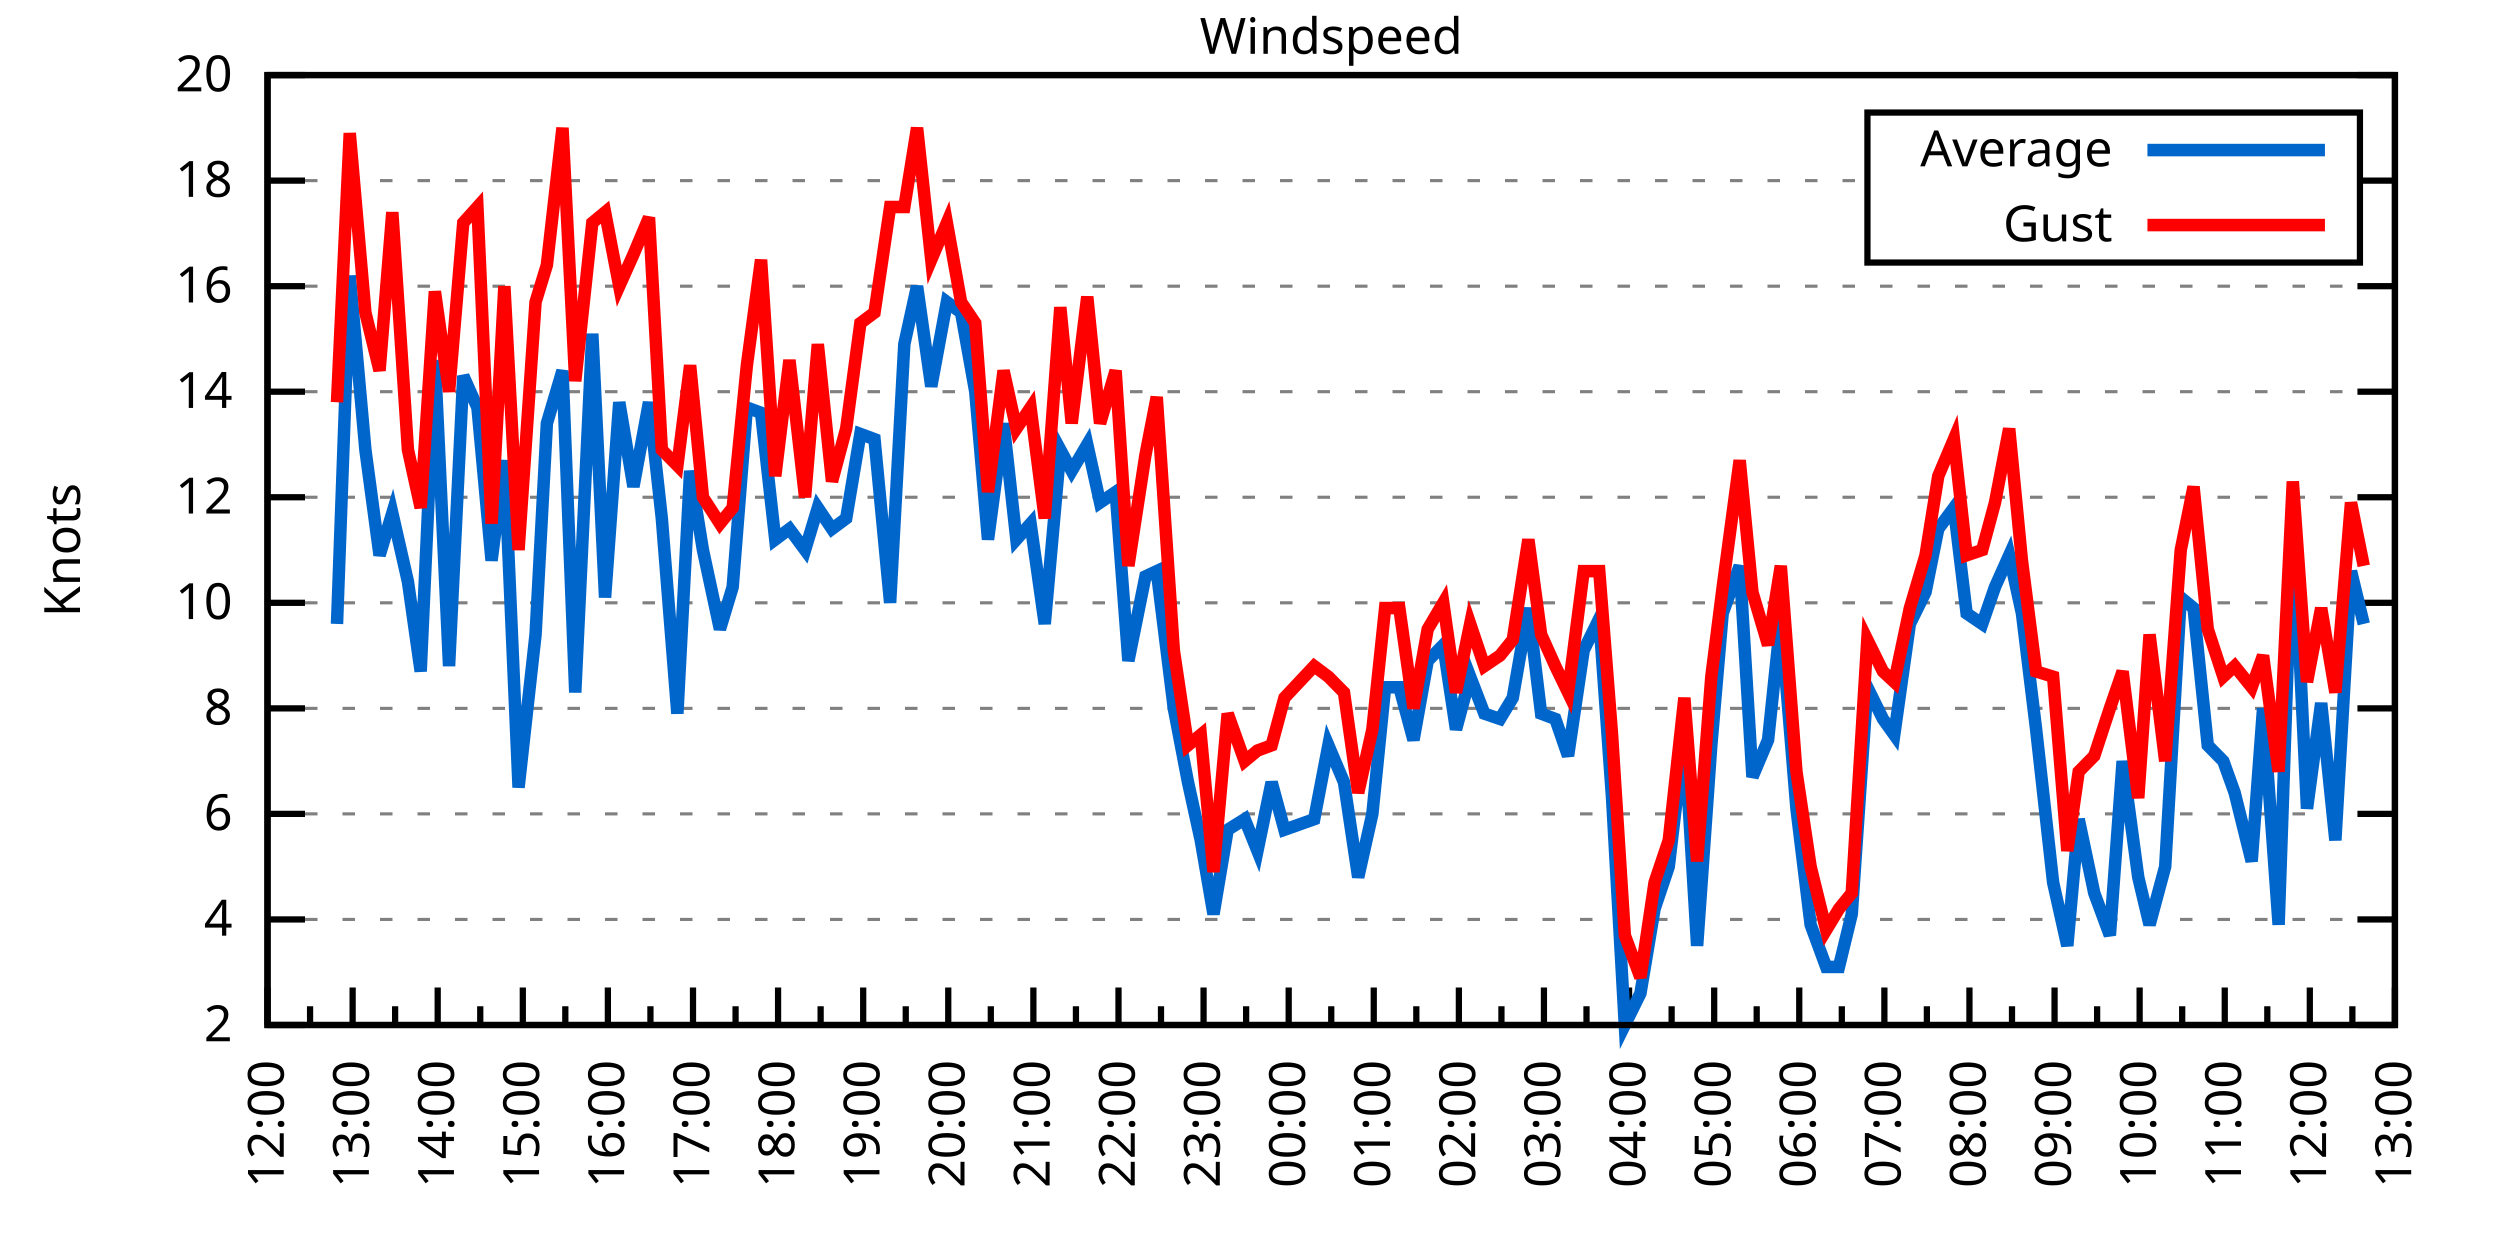
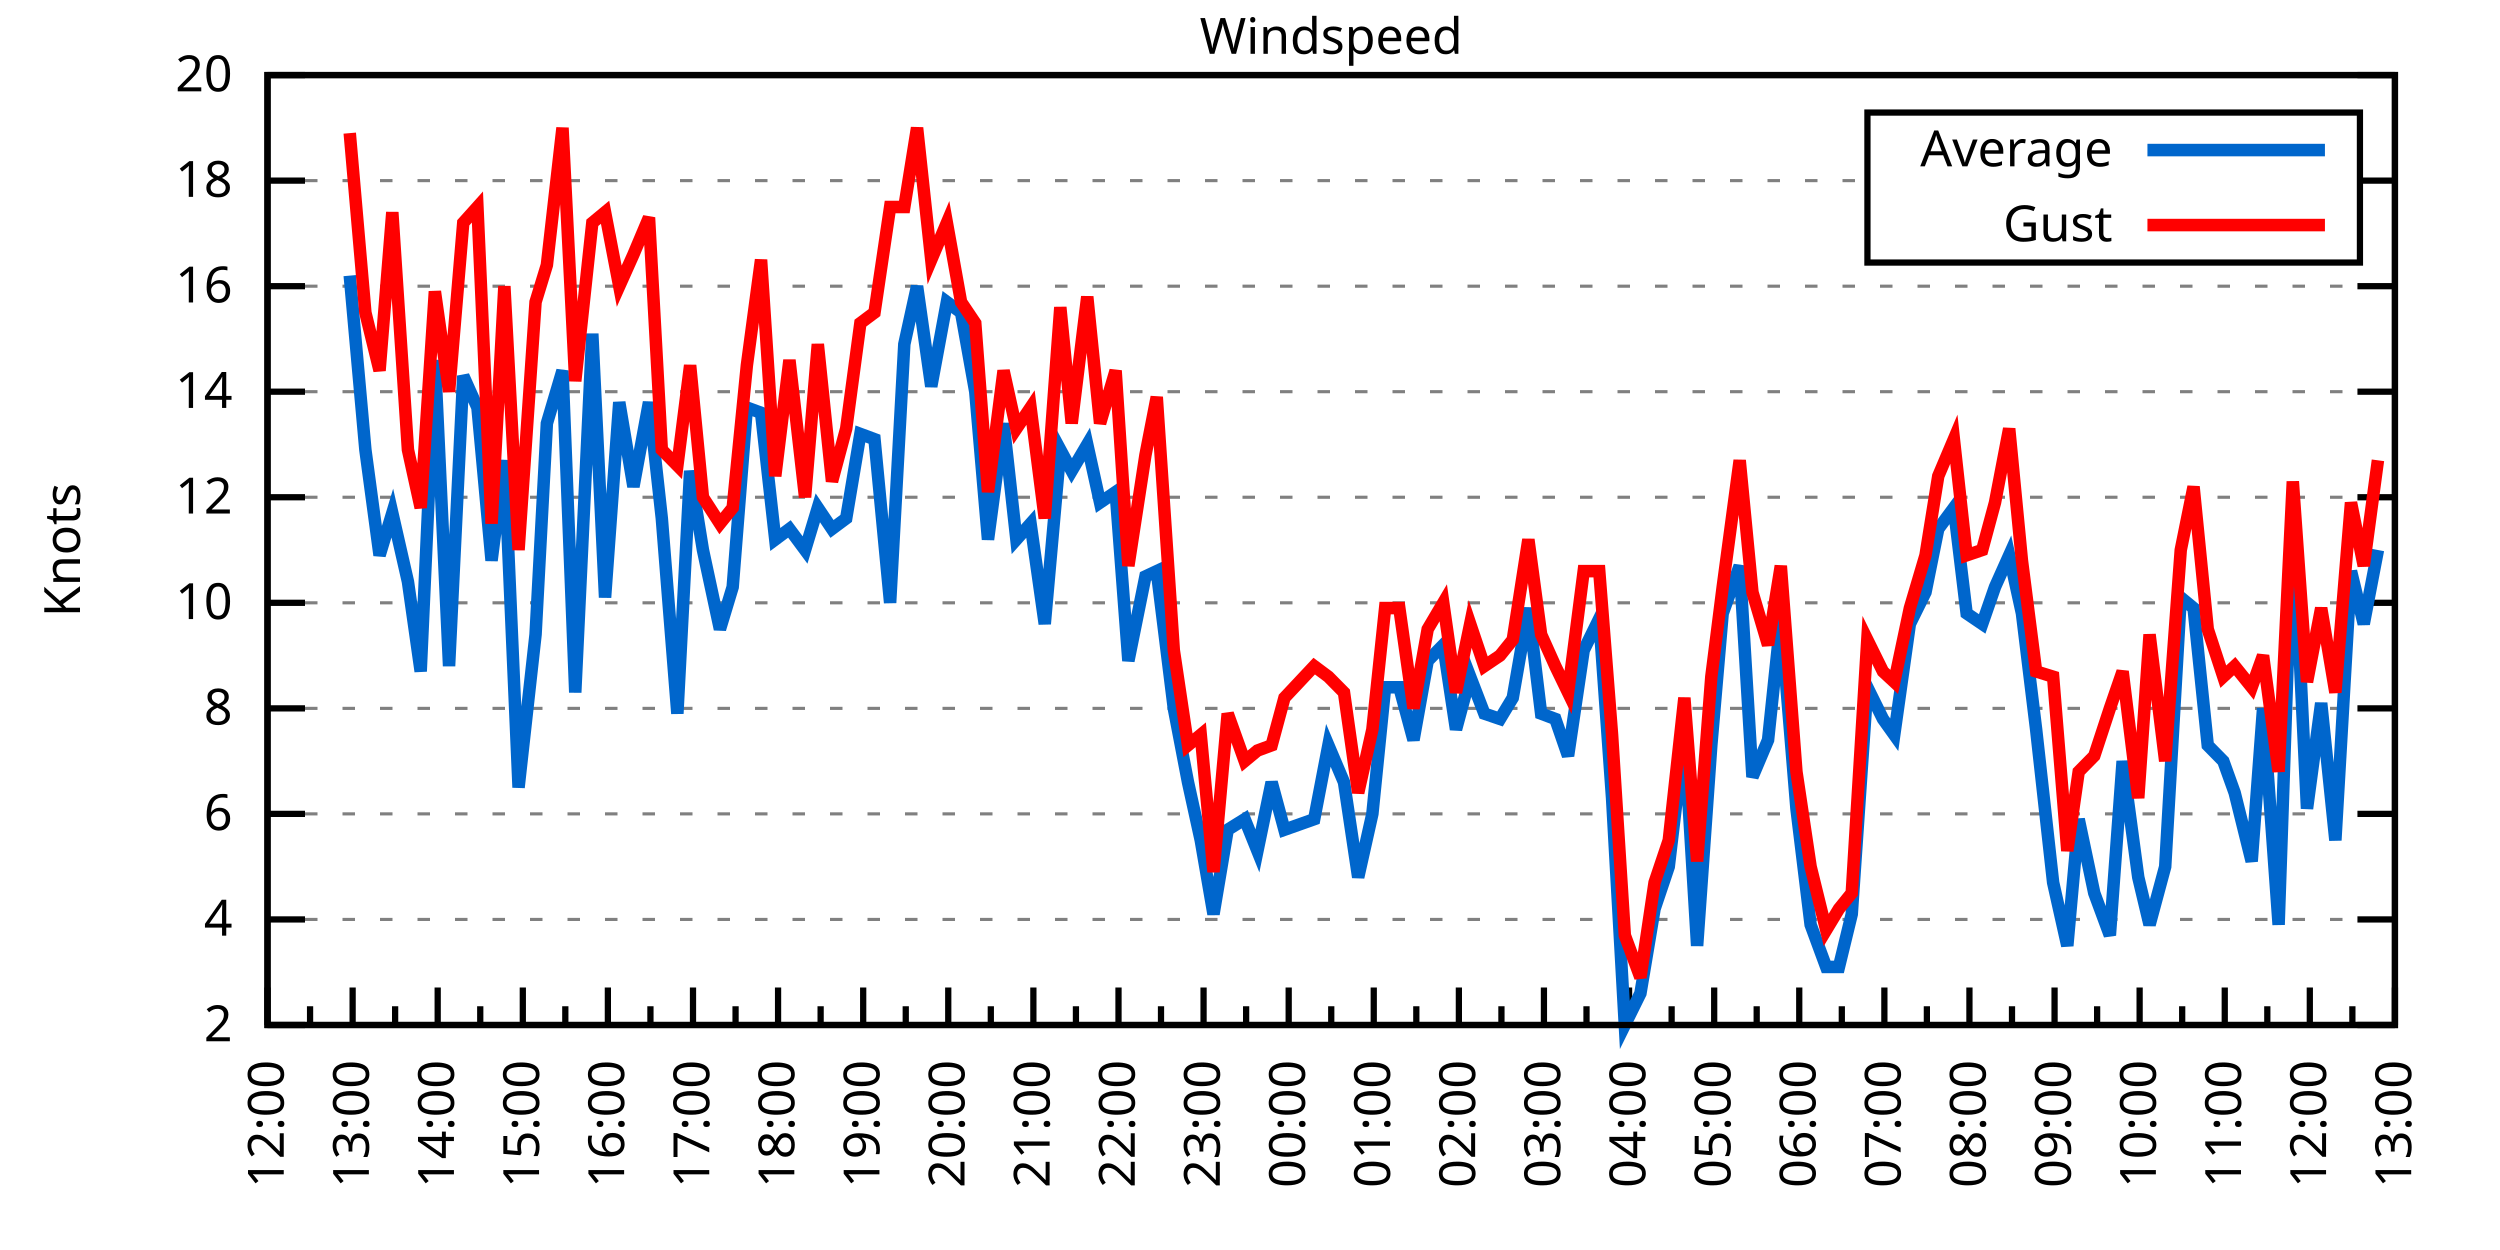
<svg xmlns="http://www.w3.org/2000/svg" xmlns:xlink="http://www.w3.org/1999/xlink" width="400" height="200" viewBox="0 0 400 200">
  <g id="gnuplot_canvas">
    <rect x="0" y="0" width="400" height="200" fill="none" />
    <defs>
      <circle id="gpDot" r="0.5" stroke-width="0.5" stroke="currentColor" />
      <path id="gpPt0" stroke-width="0.333" stroke="currentColor" d="M-1,0 h2 M0,-1 v2" />
      <path id="gpPt1" stroke-width="0.333" stroke="currentColor" d="M-1,-1 L1,1 M1,-1 L-1,1" />
      <path id="gpPt2" stroke-width="0.333" stroke="currentColor" d="M-1,0 L1,0 M0,-1 L0,1 M-1,-1 L1,1 M-1,1 L1,-1" />
      <rect id="gpPt3" stroke-width="0.333" stroke="currentColor" x="-1" y="-1" width="2" height="2" />
      <rect id="gpPt4" stroke-width="0.333" stroke="currentColor" fill="currentColor" x="-1" y="-1" width="2" height="2" />
      <circle id="gpPt5" stroke-width="0.333" stroke="currentColor" cx="0" cy="0" r="1" />
      <use xlink:href="#gpPt5" id="gpPt6" fill="currentColor" stroke="none" />
      <path id="gpPt7" stroke-width="0.333" stroke="currentColor" d="M0,-1.33 L-1.33,0.67 L1.33,0.67 z" />
      <use xlink:href="#gpPt7" id="gpPt8" fill="currentColor" stroke="none" />
      <use xlink:href="#gpPt7" id="gpPt9" stroke="currentColor" transform="rotate(180)" />
      <use xlink:href="#gpPt9" id="gpPt10" fill="currentColor" stroke="none" />
      <use xlink:href="#gpPt3" id="gpPt11" stroke="currentColor" transform="rotate(45)" />
      <use xlink:href="#gpPt11" id="gpPt12" fill="currentColor" stroke="none" />
      <path id="gpPt13" stroke-width="0.333" stroke="currentColor" d="M0,1.330 L1.265,0.411 L0.782,-1.067 L-0.782,-1.076 L-1.265,0.411 z" />
      <use xlink:href="#gpPt13" id="gpPt14" fill="currentColor" stroke="none" />
      <filter id="textbox" filterUnits="objectBoundingBox" x="0" y="0" height="1" width="1">
        <feFlood flood-color="white" flood-opacity="1" result="bgnd" />
        <feComposite in="SourceGraphic" in2="bgnd" operator="atop" />
      </filter>
      <filter id="greybox" filterUnits="objectBoundingBox" x="0" y="0" height="1" width="1">
        <feFlood flood-color="lightgrey" flood-opacity="1" result="grey" />
        <feComposite in="SourceGraphic" in2="grey" operator="atop" />
      </filter>
    </defs>
    <g fill="none" color="white" stroke="currentColor" stroke-width="1.00" stroke-linecap="butt" stroke-linejoin="miter">
</g>
    <g fill="none" color="black" stroke="currentColor" stroke-width="1.00" stroke-linecap="butt" stroke-linejoin="miter">
      <g stroke="none" shape-rendering="crispEdges">
        <polygon fill="rgb(255, 255, 255)" points="42.80,164.00 383.18,164.00 383.18,12.02 42.80,12.02 " />
      </g>
    </g>
    <g fill="none" color="black" stroke="currentColor" stroke-width="1.00" stroke-linecap="butt" stroke-linejoin="miter">
</g>
    <g fill="none" color="black" stroke="black" stroke-width="0.50" stroke-linecap="butt" stroke-linejoin="miter">
</g>
    <g fill="none" color="gray" stroke="currentColor" stroke-width="0.50" stroke-linecap="butt" stroke-linejoin="miter">
      <path stroke="gray" stroke-dasharray="2,4" class="gridline" d="M42.80,164.00 L383.19,164.00  " />
    </g>
    <g fill="none" color="gray" stroke="gray" stroke-width="1.00" stroke-linecap="butt" stroke-linejoin="miter">
</g>
    <g fill="none" color="black" stroke="currentColor" stroke-width="1.00" stroke-linecap="butt" stroke-linejoin="miter">
      <path stroke="black" d="M42.80,164.00 L48.80,164.00 M383.19,164.00 L377.19,164.00  " />
      <g transform="translate(37.20,166.60)" stroke="none" fill="black" font-family="Sans" font-size="8.00" text-anchor="end">
        <text>
          <tspan font-family="Sans"> 2</tspan>
        </text>
      </g>
    </g>
    <g fill="none" color="black" stroke="currentColor" stroke-width="1.00" stroke-linecap="butt" stroke-linejoin="miter">
</g>
    <g fill="none" color="black" stroke="black" stroke-width="0.50" stroke-linecap="butt" stroke-linejoin="miter">
</g>
    <g fill="none" color="gray" stroke="currentColor" stroke-width="0.50" stroke-linecap="butt" stroke-linejoin="miter">
      <path stroke="gray" stroke-dasharray="2,4" class="gridline" d="M42.80,147.11 L383.19,147.11  " />
    </g>
    <g fill="none" color="gray" stroke="gray" stroke-width="1.00" stroke-linecap="butt" stroke-linejoin="miter">
</g>
    <g fill="none" color="black" stroke="currentColor" stroke-width="1.00" stroke-linecap="butt" stroke-linejoin="miter">
      <path stroke="black" d="M42.80,147.11 L48.80,147.11 M383.19,147.11 L377.19,147.11  " />
      <g transform="translate(37.20,149.71)" stroke="none" fill="black" font-family="Sans" font-size="8.00" text-anchor="end">
        <text>
          <tspan font-family="Sans"> 4</tspan>
        </text>
      </g>
    </g>
    <g fill="none" color="black" stroke="currentColor" stroke-width="1.00" stroke-linecap="butt" stroke-linejoin="miter">
</g>
    <g fill="none" color="black" stroke="black" stroke-width="0.50" stroke-linecap="butt" stroke-linejoin="miter">
</g>
    <g fill="none" color="gray" stroke="currentColor" stroke-width="0.50" stroke-linecap="butt" stroke-linejoin="miter">
      <path stroke="gray" stroke-dasharray="2,4" class="gridline" d="M42.80,130.22 L383.19,130.22  " />
    </g>
    <g fill="none" color="gray" stroke="gray" stroke-width="1.00" stroke-linecap="butt" stroke-linejoin="miter">
</g>
    <g fill="none" color="black" stroke="currentColor" stroke-width="1.00" stroke-linecap="butt" stroke-linejoin="miter">
      <path stroke="black" d="M42.80,130.22 L48.80,130.22 M383.19,130.22 L377.19,130.22  " />
      <g transform="translate(37.20,132.82)" stroke="none" fill="black" font-family="Sans" font-size="8.00" text-anchor="end">
        <text>
          <tspan font-family="Sans"> 6</tspan>
        </text>
      </g>
    </g>
    <g fill="none" color="black" stroke="currentColor" stroke-width="1.00" stroke-linecap="butt" stroke-linejoin="miter">
</g>
    <g fill="none" color="black" stroke="black" stroke-width="0.50" stroke-linecap="butt" stroke-linejoin="miter">
</g>
    <g fill="none" color="gray" stroke="currentColor" stroke-width="0.50" stroke-linecap="butt" stroke-linejoin="miter">
      <path stroke="gray" stroke-dasharray="2,4" class="gridline" d="M42.80,113.34 L383.19,113.34  " />
    </g>
    <g fill="none" color="gray" stroke="gray" stroke-width="1.00" stroke-linecap="butt" stroke-linejoin="miter">
</g>
    <g fill="none" color="black" stroke="currentColor" stroke-width="1.00" stroke-linecap="butt" stroke-linejoin="miter">
      <path stroke="black" d="M42.80,113.34 L48.80,113.34 M383.19,113.34 L377.19,113.34  " />
      <g transform="translate(37.20,115.94)" stroke="none" fill="black" font-family="Sans" font-size="8.00" text-anchor="end">
        <text>
          <tspan font-family="Sans"> 8</tspan>
        </text>
      </g>
    </g>
    <g fill="none" color="black" stroke="currentColor" stroke-width="1.00" stroke-linecap="butt" stroke-linejoin="miter">
</g>
    <g fill="none" color="black" stroke="black" stroke-width="0.50" stroke-linecap="butt" stroke-linejoin="miter">
</g>
    <g fill="none" color="gray" stroke="currentColor" stroke-width="0.50" stroke-linecap="butt" stroke-linejoin="miter">
      <path stroke="gray" stroke-dasharray="2,4" class="gridline" d="M42.80,96.45 L383.19,96.45  " />
    </g>
    <g fill="none" color="gray" stroke="gray" stroke-width="1.00" stroke-linecap="butt" stroke-linejoin="miter">
</g>
    <g fill="none" color="black" stroke="currentColor" stroke-width="1.00" stroke-linecap="butt" stroke-linejoin="miter">
      <path stroke="black" d="M42.80,96.45 L48.80,96.45 M383.19,96.45 L377.19,96.45  " />
      <g transform="translate(37.20,99.05)" stroke="none" fill="black" font-family="Sans" font-size="8.00" text-anchor="end">
        <text>
          <tspan font-family="Sans"> 10</tspan>
        </text>
      </g>
    </g>
    <g fill="none" color="black" stroke="currentColor" stroke-width="1.00" stroke-linecap="butt" stroke-linejoin="miter">
</g>
    <g fill="none" color="black" stroke="black" stroke-width="0.50" stroke-linecap="butt" stroke-linejoin="miter">
</g>
    <g fill="none" color="gray" stroke="currentColor" stroke-width="0.50" stroke-linecap="butt" stroke-linejoin="miter">
      <path stroke="gray" stroke-dasharray="2,4" class="gridline" d="M42.80,79.56 L383.19,79.56  " />
    </g>
    <g fill="none" color="gray" stroke="gray" stroke-width="1.00" stroke-linecap="butt" stroke-linejoin="miter">
</g>
    <g fill="none" color="black" stroke="currentColor" stroke-width="1.00" stroke-linecap="butt" stroke-linejoin="miter">
      <path stroke="black" d="M42.80,79.56 L48.80,79.56 M383.19,79.56 L377.19,79.56  " />
      <g transform="translate(37.20,82.16)" stroke="none" fill="black" font-family="Sans" font-size="8.00" text-anchor="end">
        <text>
          <tspan font-family="Sans"> 12</tspan>
        </text>
      </g>
    </g>
    <g fill="none" color="black" stroke="currentColor" stroke-width="1.00" stroke-linecap="butt" stroke-linejoin="miter">
</g>
    <g fill="none" color="black" stroke="black" stroke-width="0.50" stroke-linecap="butt" stroke-linejoin="miter">
</g>
    <g fill="none" color="gray" stroke="currentColor" stroke-width="0.50" stroke-linecap="butt" stroke-linejoin="miter">
      <path stroke="gray" stroke-dasharray="2,4" class="gridline" d="M42.80,62.67 L383.19,62.67  " />
    </g>
    <g fill="none" color="gray" stroke="gray" stroke-width="1.00" stroke-linecap="butt" stroke-linejoin="miter">
</g>
    <g fill="none" color="black" stroke="currentColor" stroke-width="1.00" stroke-linecap="butt" stroke-linejoin="miter">
      <path stroke="black" d="M42.80,62.67 L48.80,62.67 M383.19,62.67 L377.19,62.67  " />
      <g transform="translate(37.20,65.27)" stroke="none" fill="black" font-family="Sans" font-size="8.00" text-anchor="end">
        <text>
          <tspan font-family="Sans"> 14</tspan>
        </text>
      </g>
    </g>
    <g fill="none" color="black" stroke="currentColor" stroke-width="1.00" stroke-linecap="butt" stroke-linejoin="miter">
</g>
    <g fill="none" color="black" stroke="black" stroke-width="0.50" stroke-linecap="butt" stroke-linejoin="miter">
</g>
    <g fill="none" color="gray" stroke="currentColor" stroke-width="0.50" stroke-linecap="butt" stroke-linejoin="miter">
      <path stroke="gray" stroke-dasharray="2,4" class="gridline" d="M42.80,45.79 L383.19,45.79  " />
    </g>
    <g fill="none" color="gray" stroke="gray" stroke-width="1.00" stroke-linecap="butt" stroke-linejoin="miter">
</g>
    <g fill="none" color="black" stroke="currentColor" stroke-width="1.00" stroke-linecap="butt" stroke-linejoin="miter">
      <path stroke="black" d="M42.80,45.79 L48.80,45.79 M383.19,45.79 L377.19,45.79  " />
      <g transform="translate(37.20,48.39)" stroke="none" fill="black" font-family="Sans" font-size="8.00" text-anchor="end">
        <text>
          <tspan font-family="Sans"> 16</tspan>
        </text>
      </g>
    </g>
    <g fill="none" color="black" stroke="currentColor" stroke-width="1.00" stroke-linecap="butt" stroke-linejoin="miter">
</g>
    <g fill="none" color="black" stroke="black" stroke-width="0.50" stroke-linecap="butt" stroke-linejoin="miter">
</g>
    <g fill="none" color="gray" stroke="currentColor" stroke-width="0.50" stroke-linecap="butt" stroke-linejoin="miter">
      <path stroke="gray" stroke-dasharray="2,4" class="gridline" d="M42.80,28.90 L298.79,28.90 M377.59,28.90 L383.19,28.90  " />
    </g>
    <g fill="none" color="gray" stroke="gray" stroke-width="1.00" stroke-linecap="butt" stroke-linejoin="miter">
</g>
    <g fill="none" color="black" stroke="currentColor" stroke-width="1.00" stroke-linecap="butt" stroke-linejoin="miter">
      <path stroke="black" d="M42.80,28.90 L48.80,28.90 M383.19,28.90 L377.19,28.90  " />
      <g transform="translate(37.20,31.50)" stroke="none" fill="black" font-family="Sans" font-size="8.00" text-anchor="end">
        <text>
          <tspan font-family="Sans"> 18</tspan>
        </text>
      </g>
    </g>
    <g fill="none" color="black" stroke="currentColor" stroke-width="1.00" stroke-linecap="butt" stroke-linejoin="miter">
</g>
    <g fill="none" color="black" stroke="black" stroke-width="0.50" stroke-linecap="butt" stroke-linejoin="miter">
</g>
    <g fill="none" color="gray" stroke="currentColor" stroke-width="0.50" stroke-linecap="butt" stroke-linejoin="miter">
      <path stroke="gray" stroke-dasharray="2,4" class="gridline" d="M42.80,12.01 L383.19,12.01  " />
    </g>
    <g fill="none" color="gray" stroke="gray" stroke-width="1.00" stroke-linecap="butt" stroke-linejoin="miter">
</g>
    <g fill="none" color="black" stroke="currentColor" stroke-width="1.00" stroke-linecap="butt" stroke-linejoin="miter">
      <path stroke="black" d="M42.80,12.01 L48.80,12.01 M383.19,12.01 L377.19,12.01  " />
      <g transform="translate(37.20,14.61)" stroke="none" fill="black" font-family="Sans" font-size="8.00" text-anchor="end">
        <text>
          <tspan font-family="Sans"> 20</tspan>
        </text>
      </g>
    </g>
    <g fill="none" color="black" stroke="currentColor" stroke-width="1.00" stroke-linecap="butt" stroke-linejoin="miter">
      <path stroke="black" d="M42.80,164.00 L42.80,158.00  " />
      <g transform="translate(45.40,169.60) rotate(270)" stroke="none" fill="black" font-family="Sans" font-size="8.00" text-anchor="end">
        <text>
          <tspan font-family="Sans">12:00</tspan>
        </text>
      </g>
    </g>
    <g fill="none" color="black" stroke="currentColor" stroke-width="1.00" stroke-linecap="butt" stroke-linejoin="miter">
      <path stroke="black" d="M49.61,164.00 L49.61,161.00 M56.42,164.00 L56.42,158.00  " />
      <g transform="translate(59.02,169.60) rotate(270)" stroke="none" fill="black" font-family="Sans" font-size="8.00" text-anchor="end">
        <text>
          <tspan font-family="Sans">13:00</tspan>
        </text>
      </g>
    </g>
    <g fill="none" color="black" stroke="currentColor" stroke-width="1.00" stroke-linecap="butt" stroke-linejoin="miter">
      <path stroke="black" d="M63.22,164.00 L63.22,161.00 M70.03,164.00 L70.03,158.00  " />
      <g transform="translate(72.63,169.60) rotate(270)" stroke="none" fill="black" font-family="Sans" font-size="8.00" text-anchor="end">
        <text>
          <tspan font-family="Sans">14:00</tspan>
        </text>
      </g>
    </g>
    <g fill="none" color="black" stroke="currentColor" stroke-width="1.00" stroke-linecap="butt" stroke-linejoin="miter">
      <path stroke="black" d="M76.84,164.00 L76.84,161.00 M83.65,164.00 L83.65,158.00  " />
      <g transform="translate(86.25,169.60) rotate(270)" stroke="none" fill="black" font-family="Sans" font-size="8.00" text-anchor="end">
        <text>
          <tspan font-family="Sans">15:00</tspan>
        </text>
      </g>
    </g>
    <g fill="none" color="black" stroke="currentColor" stroke-width="1.00" stroke-linecap="butt" stroke-linejoin="miter">
      <path stroke="black" d="M90.45,164.00 L90.45,161.00 M97.26,164.00 L97.26,158.00  " />
      <g transform="translate(99.86,169.60) rotate(270)" stroke="none" fill="black" font-family="Sans" font-size="8.00" text-anchor="end">
        <text>
          <tspan font-family="Sans">16:00</tspan>
        </text>
      </g>
    </g>
    <g fill="none" color="black" stroke="currentColor" stroke-width="1.00" stroke-linecap="butt" stroke-linejoin="miter">
      <path stroke="black" d="M104.07,164.00 L104.07,161.00 M110.88,164.00 L110.88,158.00  " />
      <g transform="translate(113.48,169.60) rotate(270)" stroke="none" fill="black" font-family="Sans" font-size="8.00" text-anchor="end">
        <text>
          <tspan font-family="Sans">17:00</tspan>
        </text>
      </g>
    </g>
    <g fill="none" color="black" stroke="currentColor" stroke-width="1.00" stroke-linecap="butt" stroke-linejoin="miter">
      <path stroke="black" d="M117.69,164.00 L117.69,161.00 M124.49,164.00 L124.49,158.00  " />
      <g transform="translate(127.09,169.60) rotate(270)" stroke="none" fill="black" font-family="Sans" font-size="8.00" text-anchor="end">
        <text>
          <tspan font-family="Sans">18:00</tspan>
        </text>
      </g>
    </g>
    <g fill="none" color="black" stroke="currentColor" stroke-width="1.00" stroke-linecap="butt" stroke-linejoin="miter">
      <path stroke="black" d="M131.30,164.00 L131.30,161.00 M138.11,164.00 L138.11,158.00  " />
      <g transform="translate(140.71,169.60) rotate(270)" stroke="none" fill="black" font-family="Sans" font-size="8.00" text-anchor="end">
        <text>
          <tspan font-family="Sans">19:00</tspan>
        </text>
      </g>
    </g>
    <g fill="none" color="black" stroke="currentColor" stroke-width="1.00" stroke-linecap="butt" stroke-linejoin="miter">
      <path stroke="black" d="M144.92,164.00 L144.92,161.00 M151.72,164.00 L151.72,158.00  " />
      <g transform="translate(154.32,169.60) rotate(270)" stroke="none" fill="black" font-family="Sans" font-size="8.00" text-anchor="end">
        <text>
          <tspan font-family="Sans">20:00</tspan>
        </text>
      </g>
    </g>
    <g fill="none" color="black" stroke="currentColor" stroke-width="1.00" stroke-linecap="butt" stroke-linejoin="miter">
      <path stroke="black" d="M158.53,164.00 L158.53,161.00 M165.34,164.00 L165.34,158.00  " />
      <g transform="translate(167.94,169.60) rotate(270)" stroke="none" fill="black" font-family="Sans" font-size="8.00" text-anchor="end">
        <text>
          <tspan font-family="Sans">21:00</tspan>
        </text>
      </g>
    </g>
    <g fill="none" color="black" stroke="currentColor" stroke-width="1.00" stroke-linecap="butt" stroke-linejoin="miter">
      <path stroke="black" d="M172.15,164.00 L172.15,161.00 M178.96,164.00 L178.96,158.00  " />
      <g transform="translate(181.56,169.60) rotate(270)" stroke="none" fill="black" font-family="Sans" font-size="8.00" text-anchor="end">
        <text>
          <tspan font-family="Sans">22:00</tspan>
        </text>
      </g>
    </g>
    <g fill="none" color="black" stroke="currentColor" stroke-width="1.00" stroke-linecap="butt" stroke-linejoin="miter">
      <path stroke="black" d="M185.76,164.00 L185.76,161.00 M192.57,164.00 L192.57,158.00  " />
      <g transform="translate(195.17,169.60) rotate(270)" stroke="none" fill="black" font-family="Sans" font-size="8.00" text-anchor="end">
        <text>
          <tspan font-family="Sans">23:00</tspan>
        </text>
      </g>
    </g>
    <g fill="none" color="black" stroke="currentColor" stroke-width="1.00" stroke-linecap="butt" stroke-linejoin="miter">
      <path stroke="black" d="M199.38,164.00 L199.38,161.00 M206.19,164.00 L206.19,158.00  " />
      <g transform="translate(208.79,169.60) rotate(270)" stroke="none" fill="black" font-family="Sans" font-size="8.00" text-anchor="end">
        <text>
          <tspan font-family="Sans">00:00</tspan>
        </text>
      </g>
    </g>
    <g fill="none" color="black" stroke="currentColor" stroke-width="1.00" stroke-linecap="butt" stroke-linejoin="miter">
      <path stroke="black" d="M213.00,164.00 L213.00,161.00 M219.80,164.00 L219.80,158.00  " />
      <g transform="translate(222.40,169.60) rotate(270)" stroke="none" fill="black" font-family="Sans" font-size="8.00" text-anchor="end">
        <text>
          <tspan font-family="Sans">01:00</tspan>
        </text>
      </g>
    </g>
    <g fill="none" color="black" stroke="currentColor" stroke-width="1.00" stroke-linecap="butt" stroke-linejoin="miter">
      <path stroke="black" d="M226.61,164.00 L226.61,161.00 M233.42,164.00 L233.42,158.00  " />
      <g transform="translate(236.02,169.60) rotate(270)" stroke="none" fill="black" font-family="Sans" font-size="8.00" text-anchor="end">
        <text>
          <tspan font-family="Sans">02:00</tspan>
        </text>
      </g>
    </g>
    <g fill="none" color="black" stroke="currentColor" stroke-width="1.00" stroke-linecap="butt" stroke-linejoin="miter">
      <path stroke="black" d="M240.23,164.00 L240.23,161.00 M247.03,164.00 L247.03,158.00  " />
      <g transform="translate(249.63,169.60) rotate(270)" stroke="none" fill="black" font-family="Sans" font-size="8.00" text-anchor="end">
        <text>
          <tspan font-family="Sans">03:00</tspan>
        </text>
      </g>
    </g>
    <g fill="none" color="black" stroke="currentColor" stroke-width="1.00" stroke-linecap="butt" stroke-linejoin="miter">
      <path stroke="black" d="M253.84,164.00 L253.84,161.00 M260.65,164.00 L260.65,158.00  " />
      <g transform="translate(263.25,169.60) rotate(270)" stroke="none" fill="black" font-family="Sans" font-size="8.00" text-anchor="end">
        <text>
          <tspan font-family="Sans">04:00</tspan>
        </text>
      </g>
    </g>
    <g fill="none" color="black" stroke="currentColor" stroke-width="1.00" stroke-linecap="butt" stroke-linejoin="miter">
      <path stroke="black" d="M267.46,164.00 L267.46,161.00 M274.27,164.00 L274.27,158.00  " />
      <g transform="translate(276.87,169.60) rotate(270)" stroke="none" fill="black" font-family="Sans" font-size="8.00" text-anchor="end">
        <text>
          <tspan font-family="Sans">05:00</tspan>
        </text>
      </g>
    </g>
    <g fill="none" color="black" stroke="currentColor" stroke-width="1.00" stroke-linecap="butt" stroke-linejoin="miter">
      <path stroke="black" d="M281.07,164.00 L281.07,161.00 M287.88,164.00 L287.88,158.00  " />
      <g transform="translate(290.48,169.60) rotate(270)" stroke="none" fill="black" font-family="Sans" font-size="8.00" text-anchor="end">
        <text>
          <tspan font-family="Sans">06:00</tspan>
        </text>
      </g>
    </g>
    <g fill="none" color="black" stroke="currentColor" stroke-width="1.00" stroke-linecap="butt" stroke-linejoin="miter">
      <path stroke="black" d="M294.69,164.00 L294.69,161.00 M301.50,164.00 L301.50,158.00  " />
      <g transform="translate(304.10,169.60) rotate(270)" stroke="none" fill="black" font-family="Sans" font-size="8.00" text-anchor="end">
        <text>
          <tspan font-family="Sans">07:00</tspan>
        </text>
      </g>
    </g>
    <g fill="none" color="black" stroke="currentColor" stroke-width="1.00" stroke-linecap="butt" stroke-linejoin="miter">
      <path stroke="black" d="M308.30,164.00 L308.30,161.00 M315.11,164.00 L315.11,158.00  " />
      <g transform="translate(317.71,169.60) rotate(270)" stroke="none" fill="black" font-family="Sans" font-size="8.00" text-anchor="end">
        <text>
          <tspan font-family="Sans">08:00</tspan>
        </text>
      </g>
    </g>
    <g fill="none" color="black" stroke="currentColor" stroke-width="1.00" stroke-linecap="butt" stroke-linejoin="miter">
      <path stroke="black" d="M321.92,164.00 L321.92,161.00 M328.73,164.00 L328.73,158.00  " />
      <g transform="translate(331.33,169.60) rotate(270)" stroke="none" fill="black" font-family="Sans" font-size="8.00" text-anchor="end">
        <text>
          <tspan font-family="Sans">09:00</tspan>
        </text>
      </g>
    </g>
    <g fill="none" color="black" stroke="currentColor" stroke-width="1.00" stroke-linecap="butt" stroke-linejoin="miter">
      <path stroke="black" d="M335.54,164.00 L335.54,161.00 M342.34,164.00 L342.34,158.00  " />
      <g transform="translate(344.94,169.60) rotate(270)" stroke="none" fill="black" font-family="Sans" font-size="8.00" text-anchor="end">
        <text>
          <tspan font-family="Sans">10:00</tspan>
        </text>
      </g>
    </g>
    <g fill="none" color="black" stroke="currentColor" stroke-width="1.00" stroke-linecap="butt" stroke-linejoin="miter">
      <path stroke="black" d="M349.15,164.00 L349.15,161.00 M355.96,164.00 L355.96,158.00  " />
      <g transform="translate(358.56,169.60) rotate(270)" stroke="none" fill="black" font-family="Sans" font-size="8.00" text-anchor="end">
        <text>
          <tspan font-family="Sans">11:00</tspan>
        </text>
      </g>
    </g>
    <g fill="none" color="black" stroke="currentColor" stroke-width="1.00" stroke-linecap="butt" stroke-linejoin="miter">
      <path stroke="black" d="M362.77,164.00 L362.77,161.00 M369.57,164.00 L369.57,158.00  " />
      <g transform="translate(372.17,169.60) rotate(270)" stroke="none" fill="black" font-family="Sans" font-size="8.00" text-anchor="end">
        <text>
          <tspan font-family="Sans">12:00</tspan>
        </text>
      </g>
    </g>
    <g fill="none" color="black" stroke="currentColor" stroke-width="1.00" stroke-linecap="butt" stroke-linejoin="miter">
      <path stroke="black" d="M376.38,164.00 L376.38,161.00 M383.19,164.00 L383.19,158.00  " />
      <g transform="translate(385.79,169.60) rotate(270)" stroke="none" fill="black" font-family="Sans" font-size="8.00" text-anchor="end">
        <text>
          <tspan font-family="Sans">13:00</tspan>
        </text>
      </g>
    </g>
    <g fill="none" color="black" stroke="currentColor" stroke-width="1.00" stroke-linecap="butt" stroke-linejoin="miter">
</g>
    <g fill="none" color="black" stroke="currentColor" stroke-width="1.00" stroke-linecap="butt" stroke-linejoin="miter">
      <path stroke="black" d="M42.80,12.01 L42.80,164.00 L383.19,164.00 L383.19,12.01 L42.80,12.01 Z  " />
    </g>
    <g fill="none" color="black" stroke="currentColor" stroke-width="1.00" stroke-linecap="butt" stroke-linejoin="miter">
      <g transform="translate(12.80,88.01) rotate(270)" stroke="none" fill="black" font-family="Sans" font-size="8.00" text-anchor="middle">
        <text>
          <tspan font-family="Sans">Knots</tspan>
        </text>
      </g>
    </g>
    <g fill="none" color="black" stroke="currentColor" stroke-width="1.00" stroke-linecap="butt" stroke-linejoin="miter">
</g>
    <g fill="none" color="black" stroke="currentColor" stroke-width="1.00" stroke-linecap="butt" stroke-linejoin="miter">
      <path stroke="black" d="M298.79,42.01 L298.79,18.01 L377.59,18.01 L377.59,42.01 L298.79,42.01 Z  " />
    </g>
    <g id="Windspeed_plot_1">
      <g fill="none" color="white" stroke="black" stroke-width="2.00" stroke-linecap="butt" stroke-linejoin="miter">
</g>
      <g fill="none" color="black" stroke="currentColor" stroke-width="2.00" stroke-linecap="butt" stroke-linejoin="miter">
        <g transform="translate(337.99,26.61)" stroke="none" fill="black" font-family="Sans" font-size="8.00" text-anchor="end">
          <text>
            <tspan font-family="Sans">Average</tspan>
          </text>
        </g>
      </g>
      <g fill="none" color="black" stroke="currentColor" stroke-width="2.00" stroke-linecap="butt" stroke-linejoin="miter">
-         <path stroke="rgb(  0, 102, 204)" d="M343.59,24.01 L371.99,24.01 M53.92,99.83 L55.96,44.10 L58.46,71.96 L60.73,88.85 L62.77,82.09 L65.27,93.07   L67.31,107.43 L69.58,57.61 L71.85,106.58 L74.12,60.14 L76.39,65.21 L78.65,89.69 L80.70,73.65 L82.97,126.00   L85.69,101.52 L87.50,67.74 L90.00,59.30 L92.04,110.80 L94.77,53.39 L96.81,95.60 L99.08,64.36 L101.35,77.87   L103.84,64.36 L105.89,82.94 L108.38,114.18 L110.42,75.34 L112.47,88.00 L115.19,100.67 L117.23,93.92 L119.50,65.21   L121.77,66.05 L124.04,86.32 L126.31,84.63 L128.81,88.00 L130.85,81.25 L133.12,84.63 L135.39,82.94 L137.66,69.43   L139.92,70.27 L142.42,96.45 L144.69,55.07 L146.73,45.79 L149.00,61.83 L151.50,48.32 L153.77,50.01 L156.04,62.67   L158.08,86.32 L160.57,67.74 L162.62,86.32 L164.89,83.78 L167.16,99.83 L169.65,71.96 L171.47,75.34 L173.96,71.12   L176.01,80.41 L178.50,78.72 L180.54,105.74 L183.27,92.23 L185.08,91.38 L187.81,113.34 L190.08,125.16 L192.12,134.45   L194.16,146.27 L196.43,132.76 L199.15,131.07 L201.19,136.14 L203.46,125.16 L205.51,132.76 L210.27,131.07 L212.54,119.25   L215.04,125.16 L217.31,140.36 L219.58,130.22 L221.62,109.96 L223.89,109.96 L226.16,118.40 L228.43,105.74 L230.92,103.20   L232.96,116.71 L235.23,108.27 L237.50,114.18 L240.00,115.03 L242.04,111.65 L244.54,97.29 L246.58,114.18 L248.85,115.03   L250.89,120.94 L253.39,104.05 L255.88,98.98 L257.93,127.69 L259.97,164.00 L262.47,158.93 L264.73,145.42 L267.00,138.67   L269.50,117.56 L271.54,151.33 L273.81,119.25 L275.63,98.14 L278.35,90.54 L280.39,124.31 L282.89,118.40 L284.93,98.98   L287.43,129.38 L289.70,147.96 L292.19,154.71 L294.23,154.71 L296.28,146.27 L298.77,109.96 L301.27,115.03 L303.08,117.56   L305.58,99.83 L308.08,94.76 L310.12,84.63 L312.62,81.25 L314.66,98.14 L317.15,99.83 L319.20,93.92 L321.47,88.85   L323.51,98.14 L325.78,116.71 L328.50,141.20 L330.77,151.33 L332.59,131.07 L335.08,142.89 L337.58,149.65 L339.62,121.78   L342.12,140.36 L343.93,147.96 L346.43,138.67 L348.92,95.60 L350.97,97.29 L353.24,119.25 L355.73,121.78 L357.55,126.85   L360.27,137.82 L362.09,113.34 L364.58,147.96 L366.85,82.09 L369.12,129.38 L371.39,112.49 L373.66,134.45 L376.16,91.38   L378.20,99.83  " />
+         <path stroke="rgb(  0, 102, 204)" d="M343.59,24.01 L371.99,24.01 M55.96,44.10 L58.46,71.96 L60.73,88.85 L62.77,82.09 L65.27,93.07 L67.31,107.43   L69.58,57.61 L71.85,106.58 L74.12,60.14 L76.39,65.21 L78.65,89.69 L80.70,73.65 L82.97,126.00 L85.69,101.52   L87.50,67.74 L90.00,59.30 L92.04,110.80 L94.77,53.39 L96.81,95.60 L99.08,64.36 L101.35,77.87 L103.84,64.36   L105.89,82.94 L108.38,114.18 L110.42,75.34 L112.47,88.00 L115.19,100.67 L117.23,93.92 L119.50,65.21 L121.77,66.05   L124.04,86.32 L126.31,84.63 L128.81,88.00 L130.85,81.25 L133.12,84.63 L135.39,82.94 L137.66,69.43 L139.92,70.27   L142.42,96.45 L144.69,55.07 L146.73,45.79 L149.00,61.83 L151.50,48.32 L153.77,50.01 L156.04,62.67 L158.08,86.32   L160.57,67.74 L162.62,86.32 L164.89,83.78 L167.16,99.83 L169.65,71.96 L171.47,75.34 L173.96,71.12 L176.01,80.41   L178.50,78.72 L180.54,105.74 L183.27,92.23 L185.08,91.38 L187.81,113.34 L190.08,125.16 L192.12,134.45 L194.16,146.27   L196.43,132.76 L199.15,131.07 L201.19,136.14 L203.46,125.16 L205.51,132.76 L210.27,131.07 L212.54,119.25 L215.04,125.16   L217.31,140.36 L219.58,130.22 L221.62,109.96 L223.89,109.96 L226.16,118.40 L228.43,105.74 L230.92,103.20 L232.96,116.71   L235.23,108.27 L237.50,114.18 L240.00,115.03 L242.04,111.65 L244.54,97.29 L246.58,114.18 L248.85,115.03 L250.89,120.94   L253.39,104.05 L255.88,98.98 L257.93,127.69 L259.97,164.00 L262.47,158.93 L264.73,145.42 L267.00,138.67 L269.50,117.56   L271.54,151.33 L273.81,119.25 L275.63,98.14 L278.35,90.54 L280.39,124.31 L282.89,118.40 L284.93,98.98 L287.43,129.38   L289.70,147.96 L292.19,154.71 L294.23,154.71 L296.28,146.27 L298.77,109.96 L301.27,115.03 L303.08,117.56 L305.58,99.83   L308.08,94.76 L310.12,84.63 L312.62,81.25 L314.66,98.14 L317.15,99.83 L319.20,93.92 L321.47,88.85 L323.51,98.14   L325.78,116.71 L328.50,141.20 L330.77,151.33 L332.59,131.07 L335.08,142.89 L337.58,149.65 L339.62,121.78 L342.12,140.36   L343.93,147.96 L346.43,138.67 L348.92,95.60 L350.97,97.29 L353.24,119.25 L355.73,121.78 L357.55,126.85 L360.27,137.82   L362.09,113.34 L364.58,147.96 L366.85,82.09 L369.12,129.38 L371.39,112.49 L373.66,134.45 L376.16,91.38 L378.20,99.83   L380.47,88.00  " />
      </g>
    </g>
    <g id="Windspeed_plot_2">
      <g fill="none" color="black" stroke="currentColor" stroke-width="2.00" stroke-linecap="butt" stroke-linejoin="miter">
        <g transform="translate(337.99,38.61)" stroke="none" fill="black" font-family="Sans" font-size="8.00" text-anchor="end">
          <text>
            <tspan font-family="Sans">Gust</tspan>
          </text>
        </g>
      </g>
      <g fill="none" color="black" stroke="currentColor" stroke-width="2.00" stroke-linecap="butt" stroke-linejoin="miter">
-         <path stroke="rgb(255,   0,   0)" d="M343.59,36.01 L371.99,36.01 M53.92,64.36 L55.96,21.30 L58.46,50.01 L60.73,59.30 L62.77,33.96 L65.27,71.96   L67.31,81.25 L69.58,46.63 L71.85,62.67 L74.12,35.65 L76.39,33.12 L78.65,83.78 L80.70,45.79 L82.97,88.00   L85.69,48.32 L87.50,42.41 L90.00,20.45 L92.04,60.98 L94.77,35.65 L96.81,33.96 L99.08,45.79 L101.35,40.72   L103.84,34.81 L105.89,71.96 L108.38,74.49 L110.42,58.45 L112.47,79.56 L115.19,83.78 L117.23,81.25 L119.50,58.45   L121.77,41.56 L124.04,76.18 L126.31,57.61 L128.81,79.56 L130.85,55.07 L133.12,77.03 L135.39,68.58 L137.66,51.70   L139.92,50.01 L142.42,33.12 L144.69,33.12 L146.73,20.45 L149.00,41.56 L151.50,35.65 L153.77,48.32 L156.04,51.70   L158.08,78.72 L160.57,59.30 L162.62,68.58 L164.89,65.21 L167.16,82.94 L169.65,49.16 L171.47,67.74 L173.96,47.47   L176.01,67.74 L178.50,59.30 L180.54,90.54 L183.27,72.81 L185.08,63.52 L187.81,104.05 L190.08,119.25 L192.12,117.56   L194.16,139.51 L196.43,114.18 L199.15,121.78 L201.19,120.09 L203.46,119.25 L205.51,111.65 L210.27,106.58 L212.54,108.27   L215.04,110.80 L217.31,126.85 L219.58,116.71 L221.62,97.29 L223.89,97.29 L226.16,113.34 L228.43,100.67 L230.92,96.45   L232.96,110.80 L235.23,99.83 L237.50,106.58 L240.00,104.89 L242.04,102.36 L244.54,86.32 L246.58,101.52 L248.85,106.58   L250.89,110.80 L253.39,91.38 L255.88,91.38 L257.93,117.56 L259.97,149.65 L262.47,156.40 L264.73,141.20 L267.00,134.45   L269.50,111.65 L271.54,137.82 L273.81,108.27 L275.63,93.92 L278.35,73.65 L280.39,94.76 L282.89,103.20 L284.93,90.54   L287.43,123.47 L289.70,138.67 L292.19,148.80 L294.23,145.42 L296.28,142.89 L298.77,102.36 L301.27,107.43 L303.08,109.11   L305.58,97.29 L308.08,88.85 L310.12,76.18 L312.62,70.27 L314.66,88.85 L317.15,88.00 L319.20,80.41 L321.47,68.58   L323.51,89.69 L325.78,107.43 L328.50,108.27 L330.77,136.14 L332.59,123.47 L335.08,120.94 L337.58,113.34 L339.62,107.43   L342.12,127.69 L343.93,101.52 L346.43,121.78 L348.92,88.00 L350.97,77.87 L353.24,100.67 L355.73,108.27 L357.55,106.58   L360.27,109.96 L362.09,104.89 L364.58,123.47 L366.85,77.03 L369.12,109.11 L371.39,97.29 L373.66,110.80 L376.16,80.41   L378.20,90.54  " />
+         <path stroke="rgb(255,   0,   0)" d="M343.59,36.01 L371.99,36.01 M55.96,21.30 L58.46,50.01 L60.73,59.30 L62.77,33.96 L65.27,71.96 L67.31,81.25   L69.58,46.63 L71.85,62.67 L74.12,35.65 L76.39,33.12 L78.65,83.78 L80.70,45.79 L82.97,88.00 L85.69,48.32   L87.50,42.41 L90.00,20.45 L92.04,60.98 L94.77,35.65 L96.81,33.96 L99.08,45.79 L101.35,40.72 L103.84,34.81   L105.89,71.96 L108.38,74.49 L110.42,58.45 L112.47,79.56 L115.19,83.78 L117.23,81.25 L119.50,58.45 L121.77,41.56   L124.04,76.18 L126.31,57.61 L128.81,79.56 L130.85,55.07 L133.12,77.03 L135.39,68.58 L137.66,51.70 L139.92,50.01   L142.42,33.12 L144.69,33.12 L146.73,20.45 L149.00,41.56 L151.50,35.65 L153.77,48.32 L156.04,51.70 L158.08,78.72   L160.57,59.30 L162.62,68.58 L164.89,65.21 L167.16,82.94 L169.65,49.16 L171.47,67.74 L173.96,47.47 L176.01,67.74   L178.50,59.30 L180.54,90.54 L183.27,72.81 L185.08,63.52 L187.81,104.05 L190.08,119.25 L192.12,117.56 L194.16,139.51   L196.43,114.18 L199.15,121.78 L201.19,120.09 L203.46,119.25 L205.51,111.65 L210.27,106.58 L212.54,108.27 L215.04,110.80   L217.31,126.85 L219.58,116.71 L221.62,97.29 L223.89,97.29 L226.16,113.34 L228.43,100.67 L230.92,96.45 L232.96,110.80   L235.23,99.83 L237.50,106.58 L240.00,104.89 L242.04,102.36 L244.54,86.32 L246.58,101.52 L248.85,106.58 L250.89,110.80   L253.39,91.38 L255.88,91.38 L257.93,117.56 L259.97,149.65 L262.47,156.40 L264.73,141.20 L267.00,134.45 L269.50,111.65   L271.54,137.82 L273.81,108.27 L275.63,93.92 L278.35,73.65 L280.39,94.76 L282.89,103.20 L284.93,90.54 L287.43,123.47   L289.70,138.67 L292.19,148.80 L294.23,145.42 L296.28,142.89 L298.77,102.36 L301.27,107.43 L303.08,109.11 L305.58,97.29   L308.08,88.85 L310.12,76.18 L312.62,70.27 L314.66,88.85 L317.15,88.00 L319.20,80.41 L321.47,68.58 L323.51,89.69   L325.78,107.43 L328.50,108.27 L330.77,136.14 L332.59,123.47 L335.08,120.94 L337.58,113.34 L339.62,107.43 L342.12,127.69   L343.93,101.52 L346.43,121.78 L348.92,88.00 L350.97,77.87 L353.24,100.67 L355.73,108.27 L357.55,106.58 L360.27,109.96   L362.09,104.89 L364.58,123.47 L366.85,77.03 L369.12,109.11 L371.39,97.29 L373.66,110.80 L376.16,80.41 L378.20,90.54   L380.47,73.65  " />
      </g>
    </g>
    <g fill="none" color="black" stroke="currentColor" stroke-width="2.00" stroke-linecap="butt" stroke-linejoin="miter">
</g>
    <g fill="none" color="black" stroke="black" stroke-width="1.00" stroke-linecap="butt" stroke-linejoin="miter">
</g>
    <g fill="none" color="black" stroke="currentColor" stroke-width="1.00" stroke-linecap="butt" stroke-linejoin="miter">
      <path stroke="black" d="M42.80,12.01 L42.80,164.00 L383.19,164.00 L383.19,12.01 L42.80,12.01 Z  " />
    </g>
    <g fill="none" color="black" stroke="currentColor" stroke-width="1.00" stroke-linecap="butt" stroke-linejoin="miter">
      <g transform="translate(212.99,8.61)" stroke="none" fill="black" font-family="Sans" font-size="8.00" text-anchor="middle">
        <text>
          <tspan font-family="Sans">Windspeed</tspan>
        </text>
      </g>
    </g>
    <g fill="none" color="black" stroke="currentColor" stroke-width="1.00" stroke-linecap="butt" stroke-linejoin="miter">
</g>
  </g>
</svg>
